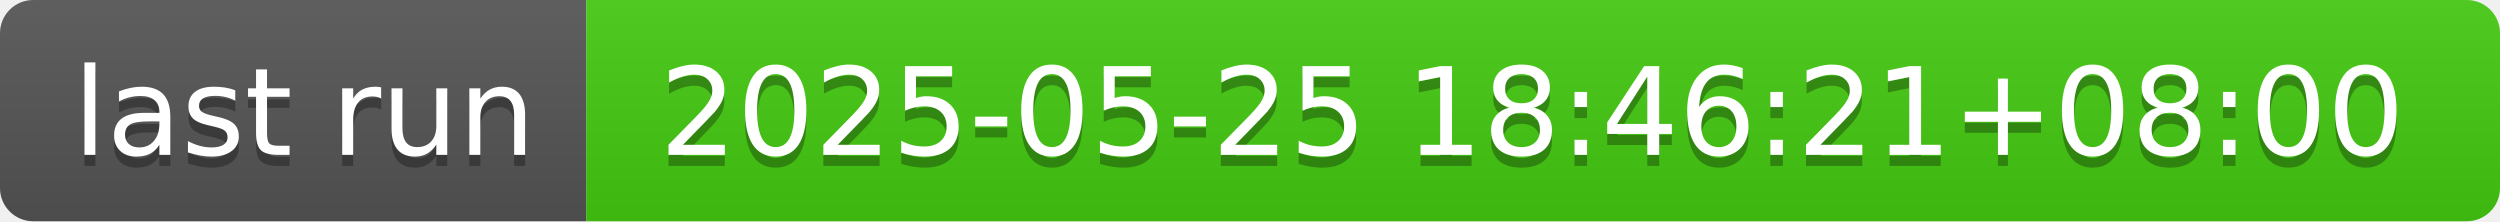
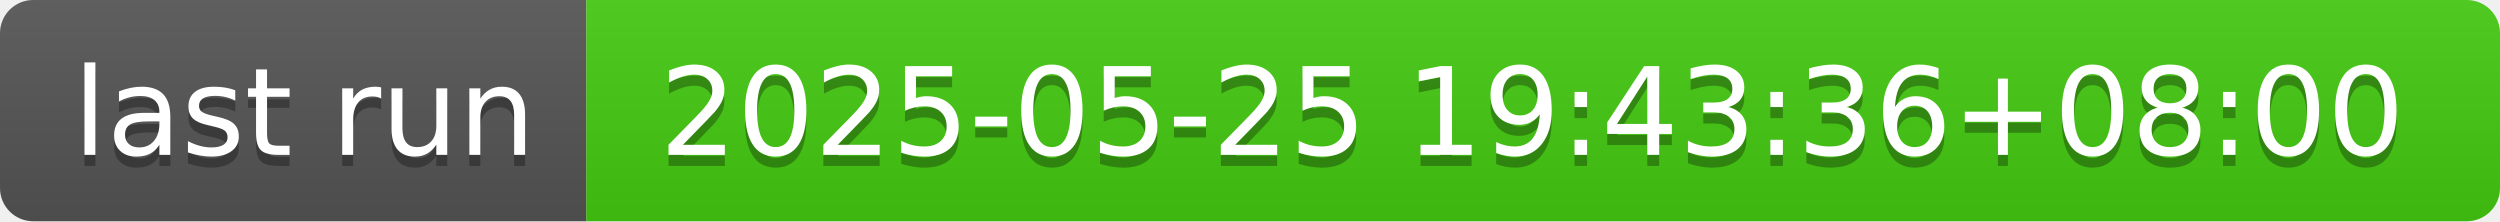
- <svg xmlns="http://www.w3.org/2000/svg" width="226" height="20" role="img" aria-label="last run: 2025-05-25 18:46:21+08:00">
+ <svg xmlns="http://www.w3.org/2000/svg" width="226" height="20" role="img" aria-label="last run: 2025-05-25 19:43:36+08:00">
  <linearGradient id="s" x2="0" y2="100%">
    <stop offset="0" stop-color="#bbb" stop-opacity=".1" />
    <stop offset="1" stop-opacity=".1" />
  </linearGradient>
  <clipPath id="r">
    <rect width="226" height="20" rx="3" fill="#fff" />
  </clipPath>
  <g clip-path="url(#r)">
    <rect width="53" height="20" fill="#555" />
    <rect x="53" width="173" height="20" fill="#4c1" />
    <rect width="226" height="20" fill="url(#s)" />
  </g>
  <g fill="#fff" text-anchor="middle" font-family="Verdana,Geneva,DejaVu Sans,sans-serif" text-rendering="geometricPrecision" font-size="110">
    <text aria-hidden="true" x="275" y="150" fill="#010101" fill-opacity=".3" transform="scale(.1)" textLength="430">last run</text>
    <text x="275" y="140" transform="scale(.1)" fill="#fff" textLength="430">last run</text>
-     <text aria-hidden="true" x="1385" y="150" fill="#010101" fill-opacity=".3" transform="scale(.1)" textLength="1630">2025-05-25 18:46:21+08:00</text>
-     <text x="1385" y="140" transform="scale(.1)" fill="#fff" textLength="1630">2025-05-25 18:46:21+08:00</text>
+     <text aria-hidden="true" x="1385" y="150" fill="#010101" fill-opacity=".3" transform="scale(.1)" textLength="1630">2025-05-25 19:43:36+08:00</text>
+     <text x="1385" y="140" transform="scale(.1)" fill="#fff" textLength="1630">2025-05-25 19:43:36+08:00</text>
  </g>
</svg>
